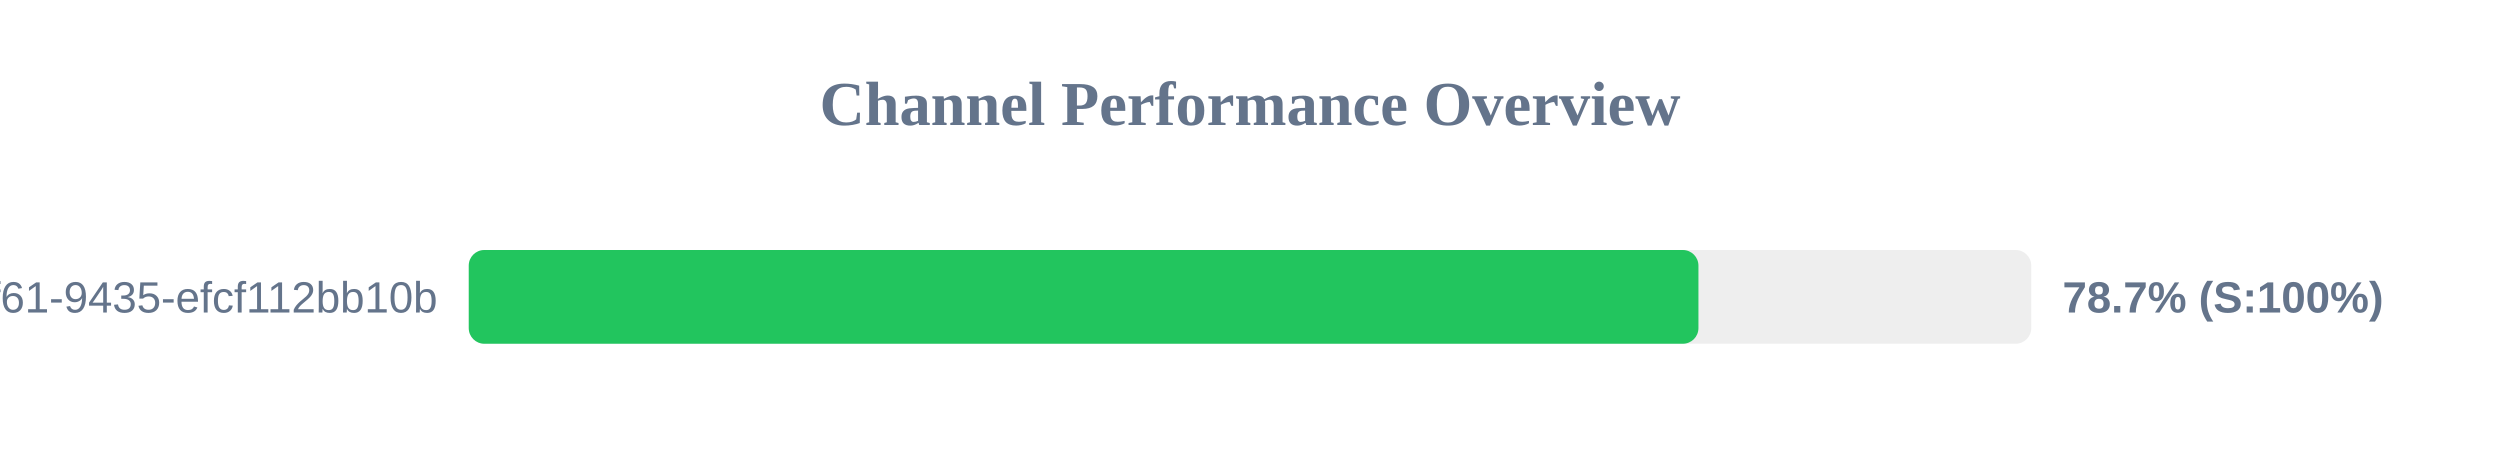
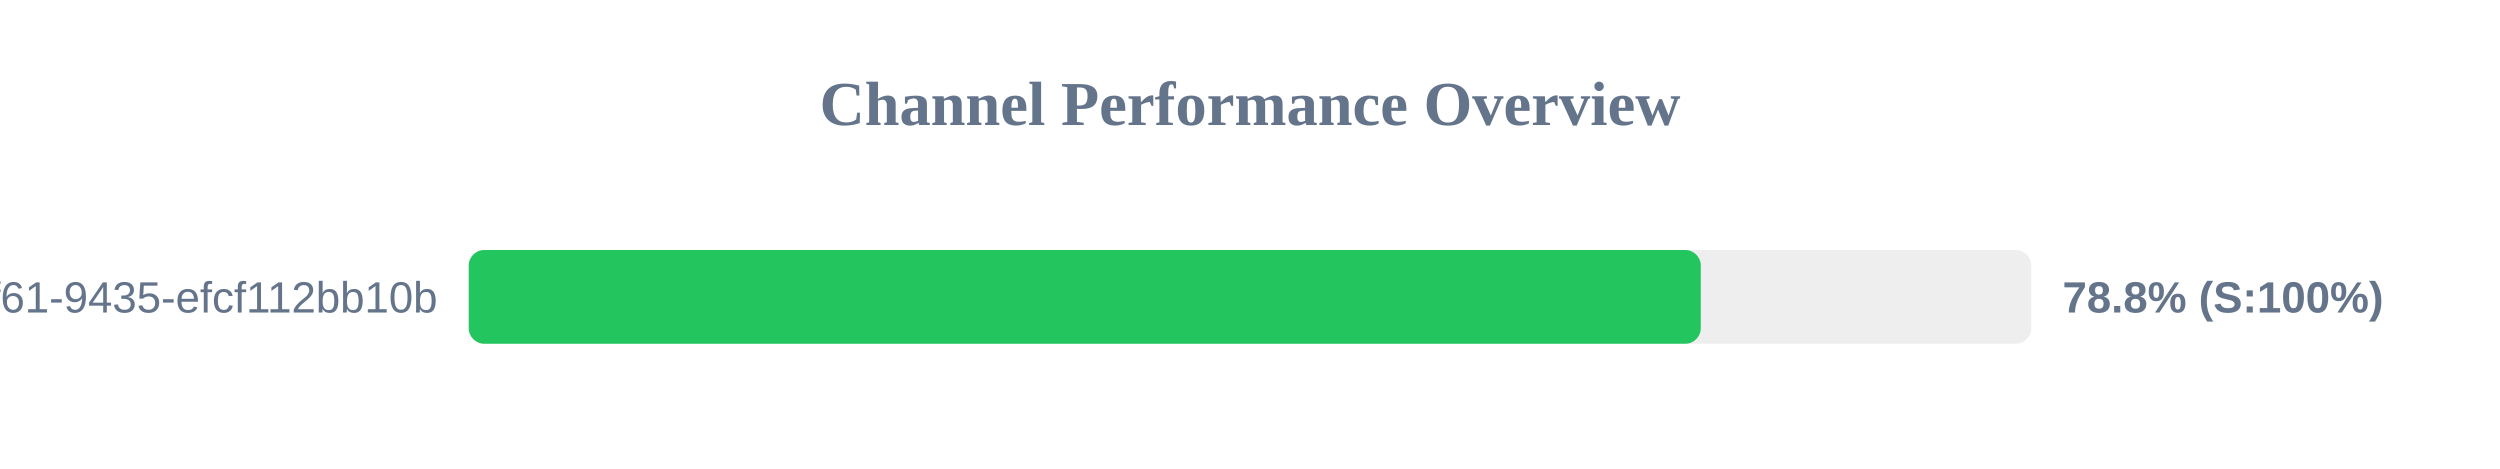
<svg xmlns="http://www.w3.org/2000/svg" width="800" height="150" version="1.1">
  <style>
        .row { font: 14px Arial; fill: #64748b; }
        .score { font: bold 14px Arial; fill: #64748b; }
    </style>
  <text x="400" y="40" text-anchor="middle" font-size="20px" font-weight="bold" fill="#64748b">Channel Performance Overview</text>
  <rect x="150" y="80" width="500" height="30" fill="#eee" rx="5" />
-   <rect x="150" y="80" width="393.5" height="30" fill="#22c55e" rx="5" />
+   <rect x="150" y="80" width="394.25" height="30" fill="#22c55e" rx="5" />
  <text x="140" y="100" text-anchor="end" class="row">?uuid=07c122ad-50b2-4f61-9435-efcf112bb10b</text>
-   <text x="660" y="100" text-anchor="start" class="score">78.7% (S:100%)</text>
+   <text x="660" y="100" text-anchor="start" class="score">78.8% (S:100%)</text>
</svg>
